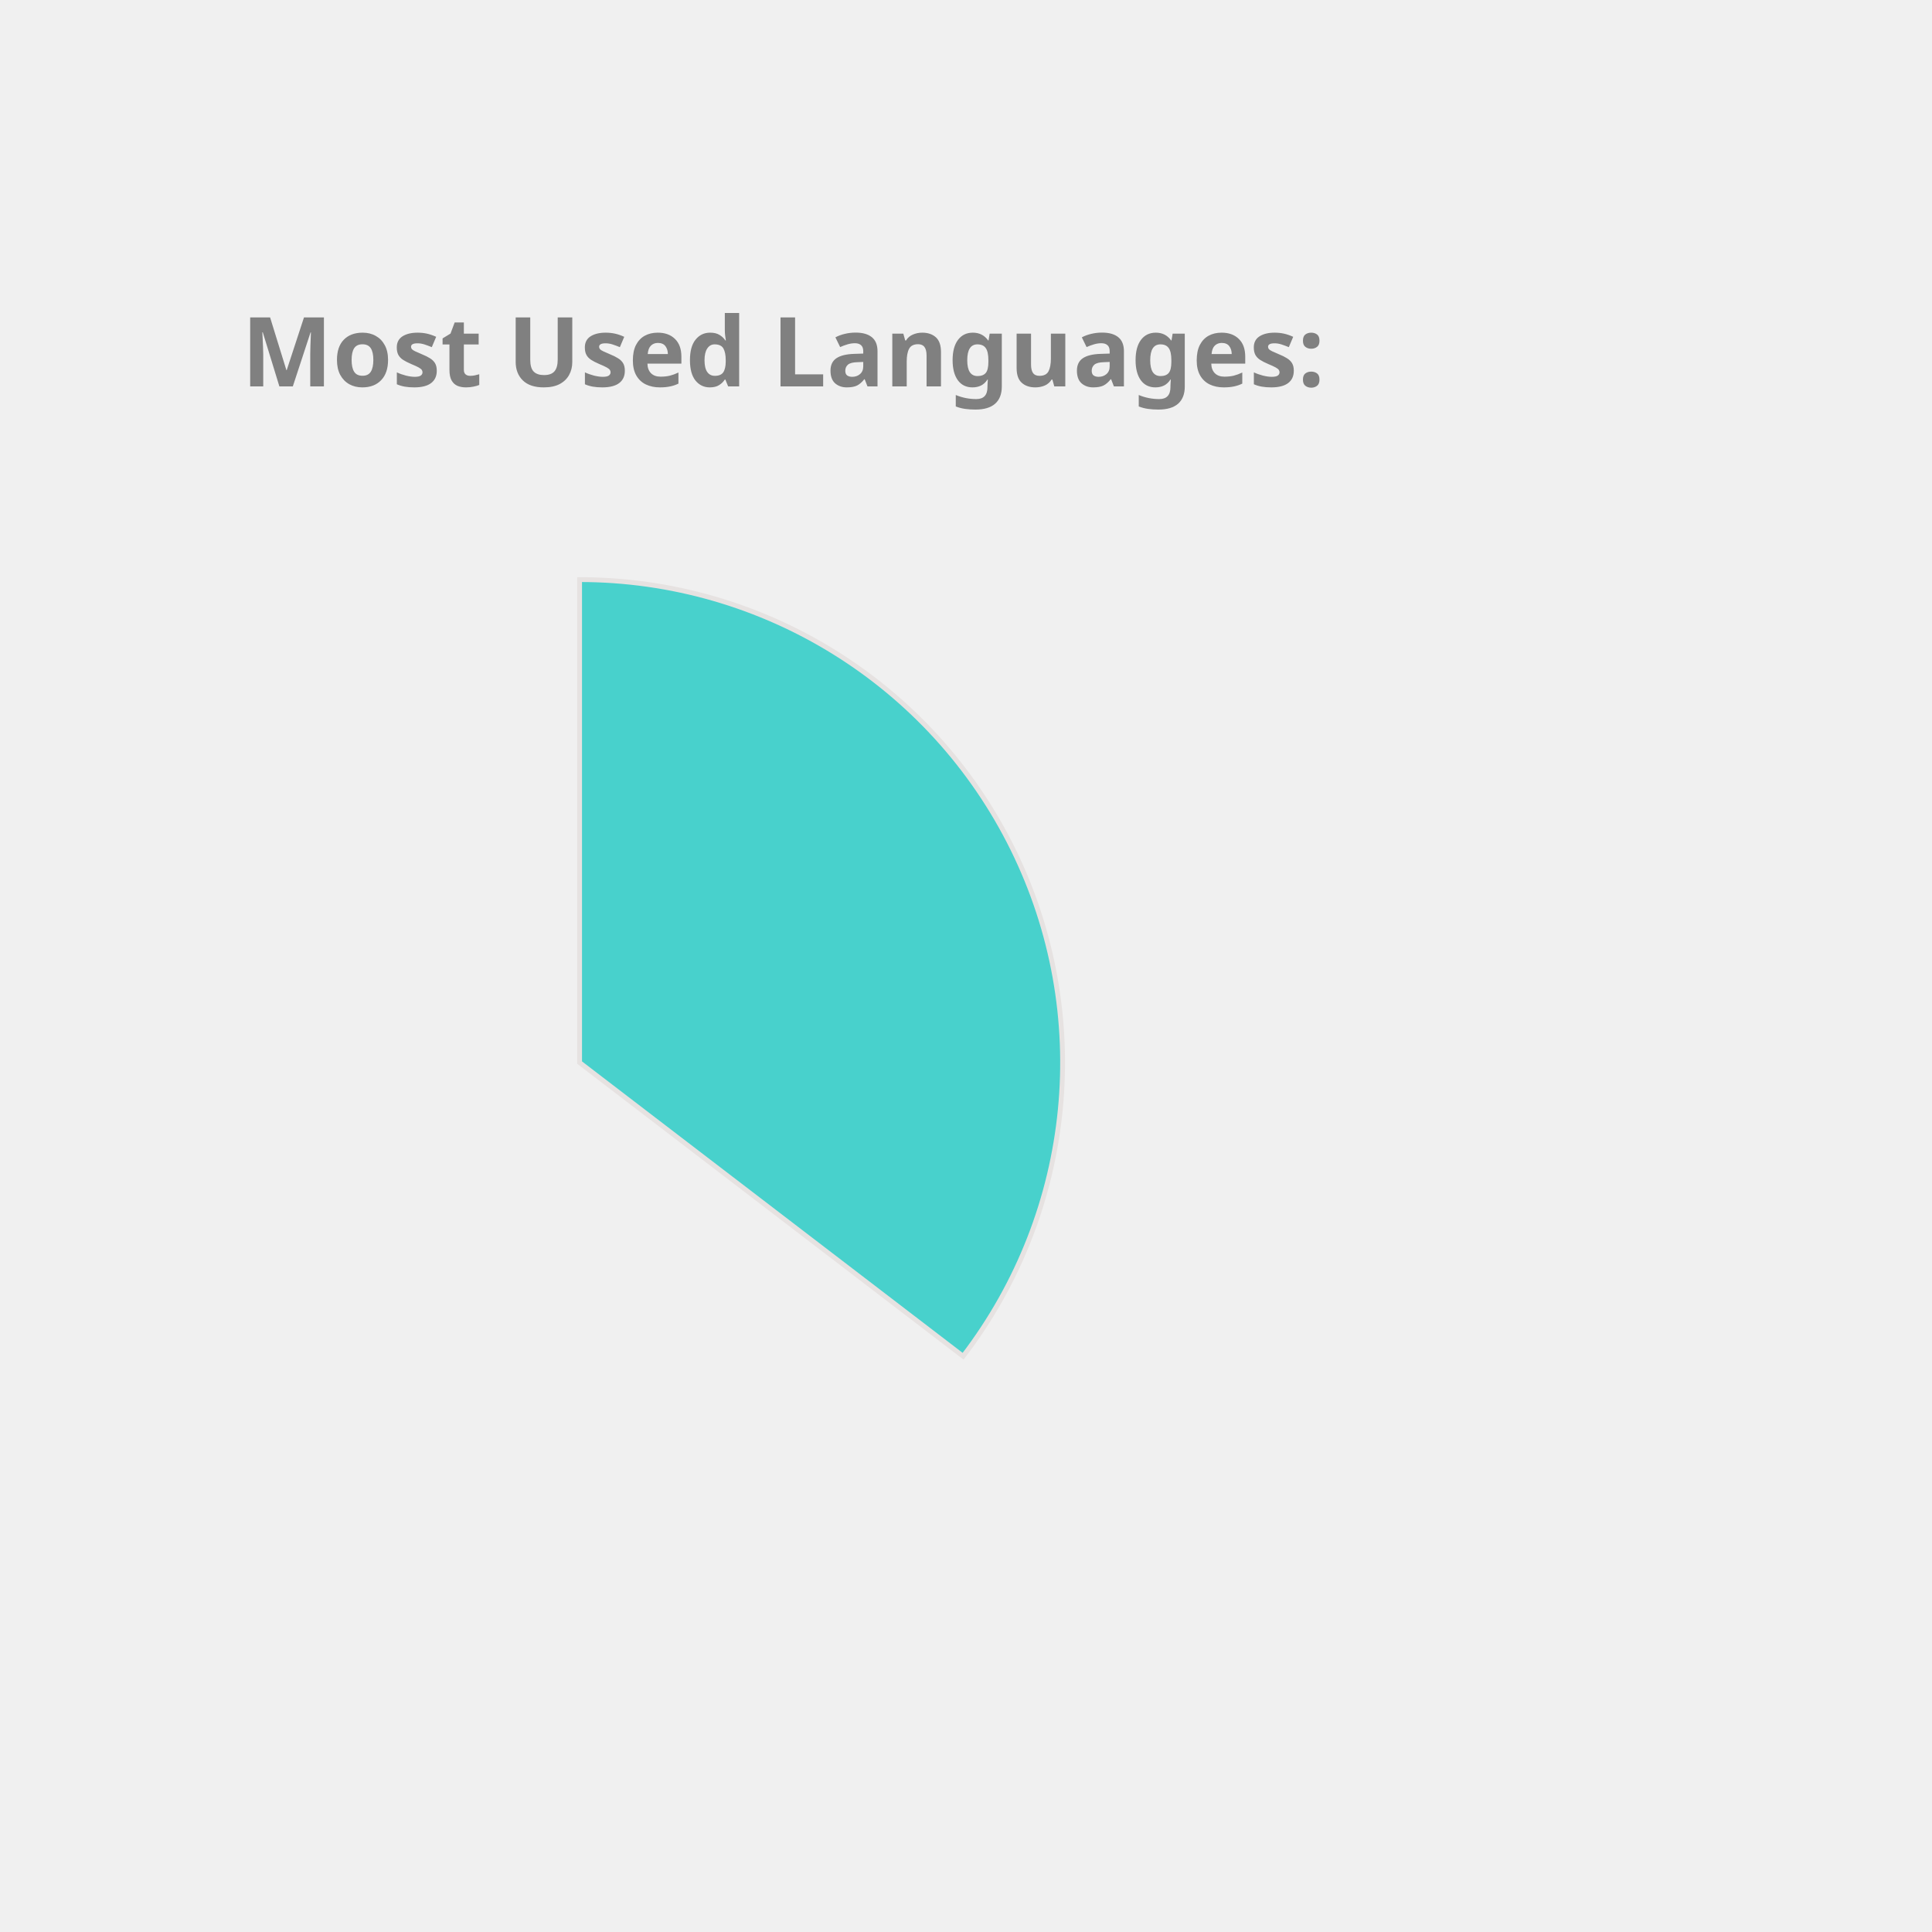
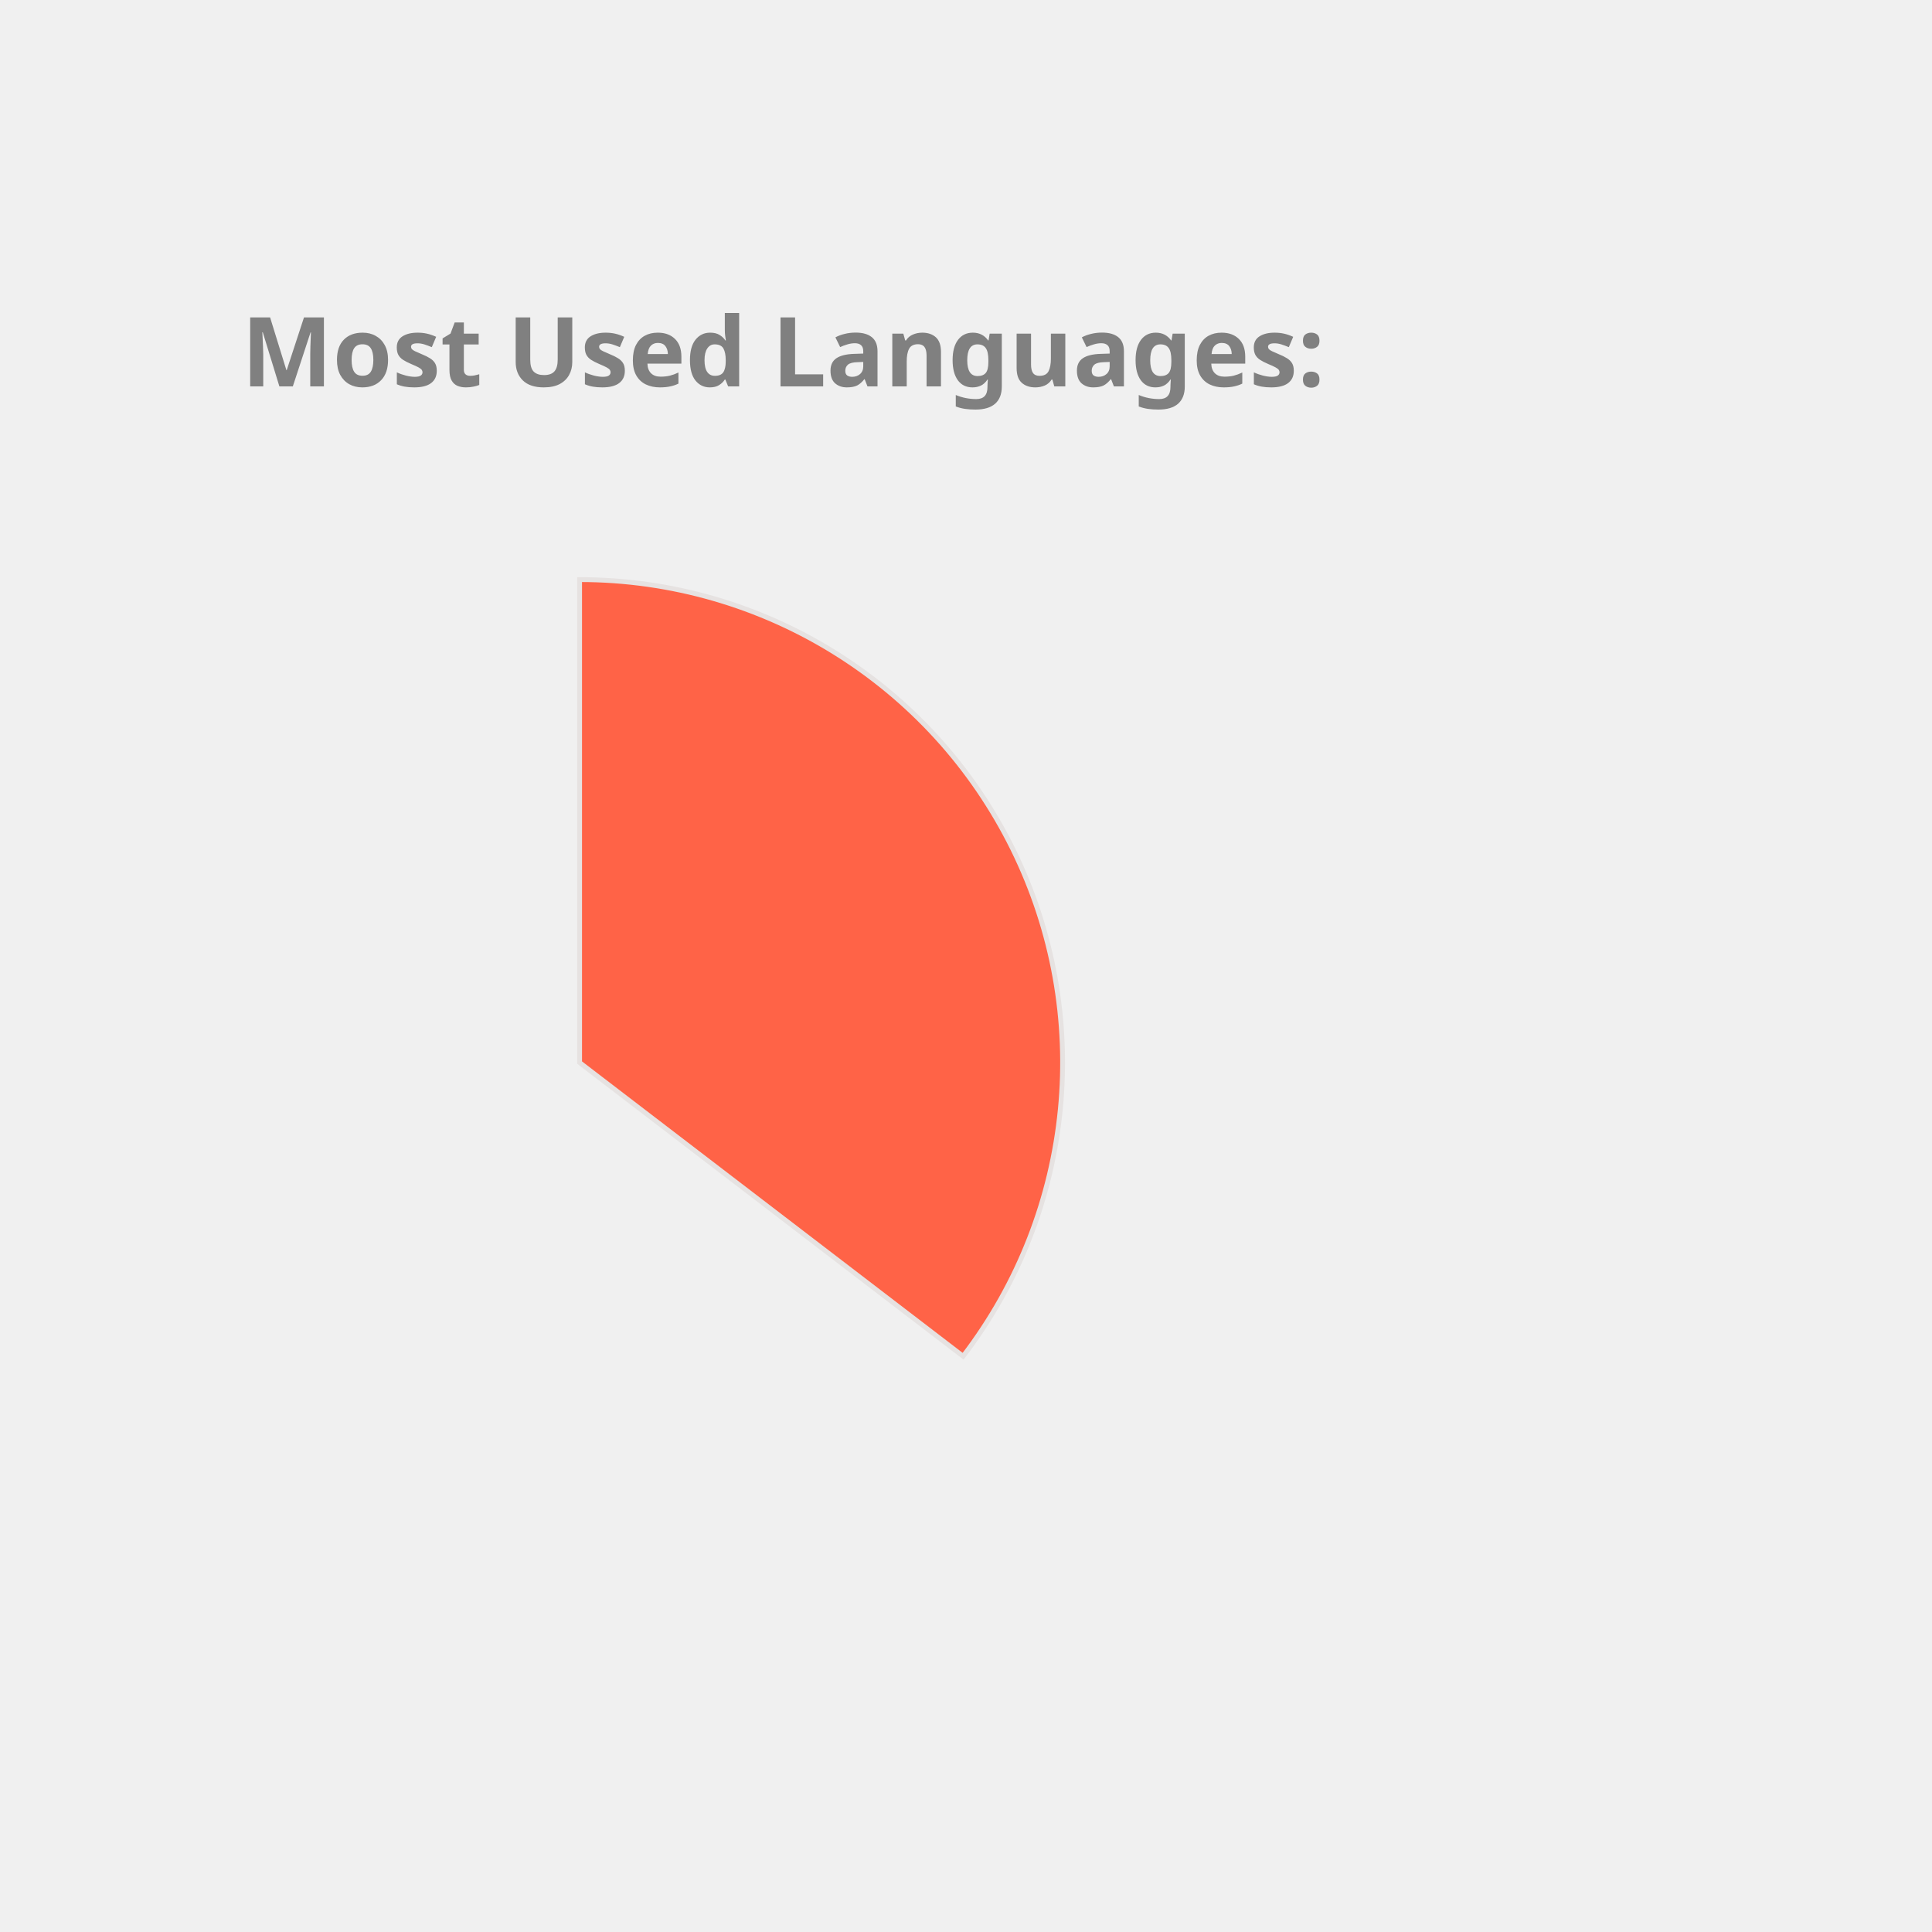
<svg xmlns="http://www.w3.org/2000/svg" height="350px" width="350px" viewBox="0 0 400 400">
  <style> 
        .label {
                font: bold 20px sans-serif;
                color: #404040;
                -webkit-text-stroke: 1px white;
        }

        path {
                stroke: #E6E2E1;
                stroke-width: 1px;
                transform: translate(60px, 100px);
        }

        .path_1 {
                animation: fadeIn 5s linear forwards;
        }

        .path_2 {
                transform: scale(0);
                animation: fadeIn 5s linear forwards 5s;
        }


        
        .path_3 {
                transform: scale(0);
                animation: fadeIn 5s linear forwards 10s;
        }


        .path_4 {
                transform: scale(0);
                animation: fadeIn 5s linear forwards 15s;
        }

        .path_5 {
                transform: scale(0);
                animation: fadeIn 5s linear forwards 20s;
        }

        .path_6 {
                transform: scale(0);
                animation: fadeIn 5s linear forwards 25s;
        }

        .path_7 {
                transform: scale(0);
                animation: fadeIn 5s linear forwards 30s;
        }

        .path_8 {
                transform: scale(0);
                animation: fadeIn 5s linear forwards 35s;
        }

        .path_9 {
                transform: scale(0);
                animation: fadeIn 5s linear forwards 40s;
        }

        .path_10 {
                transform: scale(0);
                animation: fadeIn 5s linear forwards 45s;
        }

        @keyframes fadeIn {
                0% {                        
                        transform: translate(250px, 300px) rotate(0deg) scale(0);
                        
                }
                50% {
                        transform: translate(150px, 220px) rotate(180deg) scale(0.5);
                        
                }
                
                100% {
                        transform: translate(60px, 120px) rotate(360deg) scale(1);
                        
                }
        }
        .txt_1 {
                opacity: 0;
                animation: txtShow 5s linear forwards 0s;
        }

        .txt_2 {
                opacity: 0;
                animation: txtShow 5s linear forwards 5s;
        }

        .txt_3 {
                opacity: 0;
                animation: txtShow 5s linear forwards 10s;
        }

        .txt_4 {
                opacity: 0;
                animation: txtShow 5s linear forwards 15s;
        }

        .txt_5 {
                opacity: 0;
                animation: txtShow 5s linear forwards 20s;
        }

        .txt_6 {
                opacity: 0;
                animation: txtShow 5s linear forwards 25s;
        }

        .txt_7 {
                opacity: 0;
                animation: txtShow 5s linear forwards 30s;
        }

        .txt_8 {
                opacity: 0;
                animation: txtShow 5s linear forwards 35s;
        }

        .txt_9 {
                opacity: 0;
                animation: txtShow 5s linear forwards 40s;
        }

        .txt_10 {
                opacity: 0;
                animation: txtShow 5s linear forwards 45s;
        }

        @keyframes txtShow {
                0% {                        
                        opacity: 0;
                        transform: translate(0px, 0px) scale(0);
                }
                100% {
                        opacity: 1;
                        transform: translate(0px, 0px) scale(1);
                        
                }
        }
</style>
-   <path class="path_1" d="M 60,120 L 60,20 A 100,100 0 0 1 139.399,180.793 Z" fill="MediumTurquoise" stroke="#fff" stroke-width="2" />
-   <text class="txt_1" x="260" y="150" fill="MediumTurquoise" stroke="MediumTurquoise" stroke-width="1">Java</text>
-   <path class="path_2" d="M 60,120 L 139.399,180.793 A 100,100 0 0 1 -26.707,169.819 Z" fill="MediumSlateBlue" stroke="#fff" stroke-width="2" />
-   <text class="txt_2" x="260" y="170" fill="MediumSlateBlue" stroke="MediumSlateBlue" stroke-width="1">TypeScript</text>
-   <path class="path_3" d="M 60,120 L -26.707,169.819 A 100,100 0 0 1 -29.664,75.724 Z" fill="Tomato" stroke="#fff" stroke-width="2" />
-   <text class="txt_3" x="260" y="190" fill="Tomato" stroke="Tomato" stroke-width="1">JavaScript</text>
-   <path class="path_4" d="M 60,120 L -29.664,75.724 A 100,100 0 0 1 -11.594,50.183 Z" fill="MediumAquaMarine" stroke="#fff" stroke-width="2" />
-   <text class="txt_4" x="260" y="210" fill="MediumAquaMarine" stroke="MediumAquaMarine" stroke-width="1">HTML</text>
-   <path class="path_5" d="M 60,120 L -11.594,50.183 A 100,100 0 0 1 9.096,33.926 Z" fill="Orchid" stroke="#fff" stroke-width="2" />
-   <text class="txt_5" x="260" y="230" fill="Orchid" stroke="Orchid" stroke-width="1">CSS</text>
-   <path class="path_6" d="M 60,120 L 9.096,33.926 A 100,100 0 0 1 32.101,23.971 Z" fill="Orange" stroke="#fff" stroke-width="2" />
-   <text class="txt_6" x="260" y="250" fill="Orange" stroke="Orange" stroke-width="1">Sass</text>
-   <path class="path_7" d="M 60,120 L 32.101,23.971 A 100,100 0 0 1 41.262,21.771 Z" fill="Pink" stroke="#fff" stroke-width="2" />
-   <text class="txt_7" x="260" y="270" fill="Pink" stroke="Pink" stroke-width="1">Python</text>
-   <path class="path_8" d="M 60,120 L 41.262,21.771 A 100,100 0 0 1 49.964,20.505 Z" fill="Tan" stroke="#fff" stroke-width="2" />
-   <text class="txt_8" x="260" y="290" fill="Tan" stroke="Tan" stroke-width="1">Batchfile</text>
-   <path class="path_9" d="M 60,120 L 49.964,20.505 A 100,100 0 0 1 54.348,20.16 Z" fill="SteelBlue" stroke="#fff" stroke-width="2" />
-   <text class="txt_9" x="260" y="310" fill="SteelBlue" stroke="SteelBlue" stroke-width="1">Mustache</text>
-   <path class="path_10" d="M 60,120 L 54.348,20.16 A 100,100 0 0 1 58.115,20.018 Z" fill="DarkKhaki" stroke="#fff" stroke-width="2" />
-   <text class="txt_10" x="260" y="330" fill="DarkKhaki" stroke="DarkKhaki" stroke-width="1">SCSS</text>
+   <path class="path_1" d="M 60,120 L 60,20 A 100,100 0 0 1 139.399,180.793 Z" fill="Tomato" stroke="#fff" stroke-width="2" />
+   <text class="txt_1" x="260" y="150" fill="Tomato" stroke="Tomato" stroke-width="1">Java</text>
+   <path class="path_2" d="M 60,120 L 139.399,180.793 A 100,100 0 0 1 -26.707,169.819 Z" fill="Orchid" stroke="#fff" stroke-width="2" />
+   <text class="txt_2" x="260" y="170" fill="Orchid" stroke="Orchid" stroke-width="1">TypeScript</text>
+   <path class="path_3" d="M 60,120 L -26.707,169.819 A 100,100 0 0 1 -29.664,75.724 Z" fill="Crimson" stroke="#fff" stroke-width="2" />
+   <text class="txt_3" x="260" y="190" fill="Crimson" stroke="Crimson" stroke-width="1">JavaScript</text>
+   <path class="path_4" d="M 60,120 L -29.664,75.724 A 100,100 0 0 1 -11.594,50.183 Z" fill="DodgerBlue" stroke="#fff" stroke-width="2" />
+   <text class="txt_4" x="260" y="210" fill="DodgerBlue" stroke="DodgerBlue" stroke-width="1">HTML</text>
+   <path class="path_5" d="M 60,120 L -11.594,50.183 A 100,100 0 0 1 9.096,33.926 Z" fill="Pink" stroke="#fff" stroke-width="2" />
+   <text class="txt_5" x="260" y="230" fill="Pink" stroke="Pink" stroke-width="1">CSS</text>
+   <path class="path_6" d="M 60,120 L 9.096,33.926 A 100,100 0 0 1 32.101,23.971 Z" fill="CornflowerBlue" stroke="#fff" stroke-width="2" />
+   <text class="txt_6" x="260" y="250" fill="CornflowerBlue" stroke="CornflowerBlue" stroke-width="1">Sass</text>
+   <path class="path_7" d="M 60,120 L 32.101,23.971 A 100,100 0 0 1 41.262,21.771 Z" fill="IndianRed" stroke="#fff" stroke-width="2" />
+   <text class="txt_7" x="260" y="270" fill="IndianRed" stroke="IndianRed" stroke-width="1">Python</text>
+   <path class="path_8" d="M 60,120 L 41.262,21.771 A 100,100 0 0 1 49.964,20.505 Z" fill="LightSeaGreen" stroke="#fff" stroke-width="2" />
+   <text class="txt_8" x="260" y="290" fill="LightSeaGreen" stroke="LightSeaGreen" stroke-width="1">Batchfile</text>
+   <path class="path_9" d="M 60,120 L 49.964,20.505 A 100,100 0 0 1 54.348,20.16 Z" fill="Tan" stroke="#fff" stroke-width="2" />
+   <text class="txt_9" x="260" y="310" fill="Tan" stroke="Tan" stroke-width="1">Mustache</text>
+   <path class="path_10" d="M 60,120 L 54.348,20.16 A 100,100 0 0 1 58.115,20.018 Z" fill="MediumSlateBlue" stroke="#fff" stroke-width="2" />
+   <text class="txt_10" x="260" y="330" fill="MediumSlateBlue" stroke="MediumSlateBlue" stroke-width="1">SCSS</text>
  <g class="label">
    <text x="50" y="80" fill="grey">Most Used Languages:</text>
  </g>
</svg>
